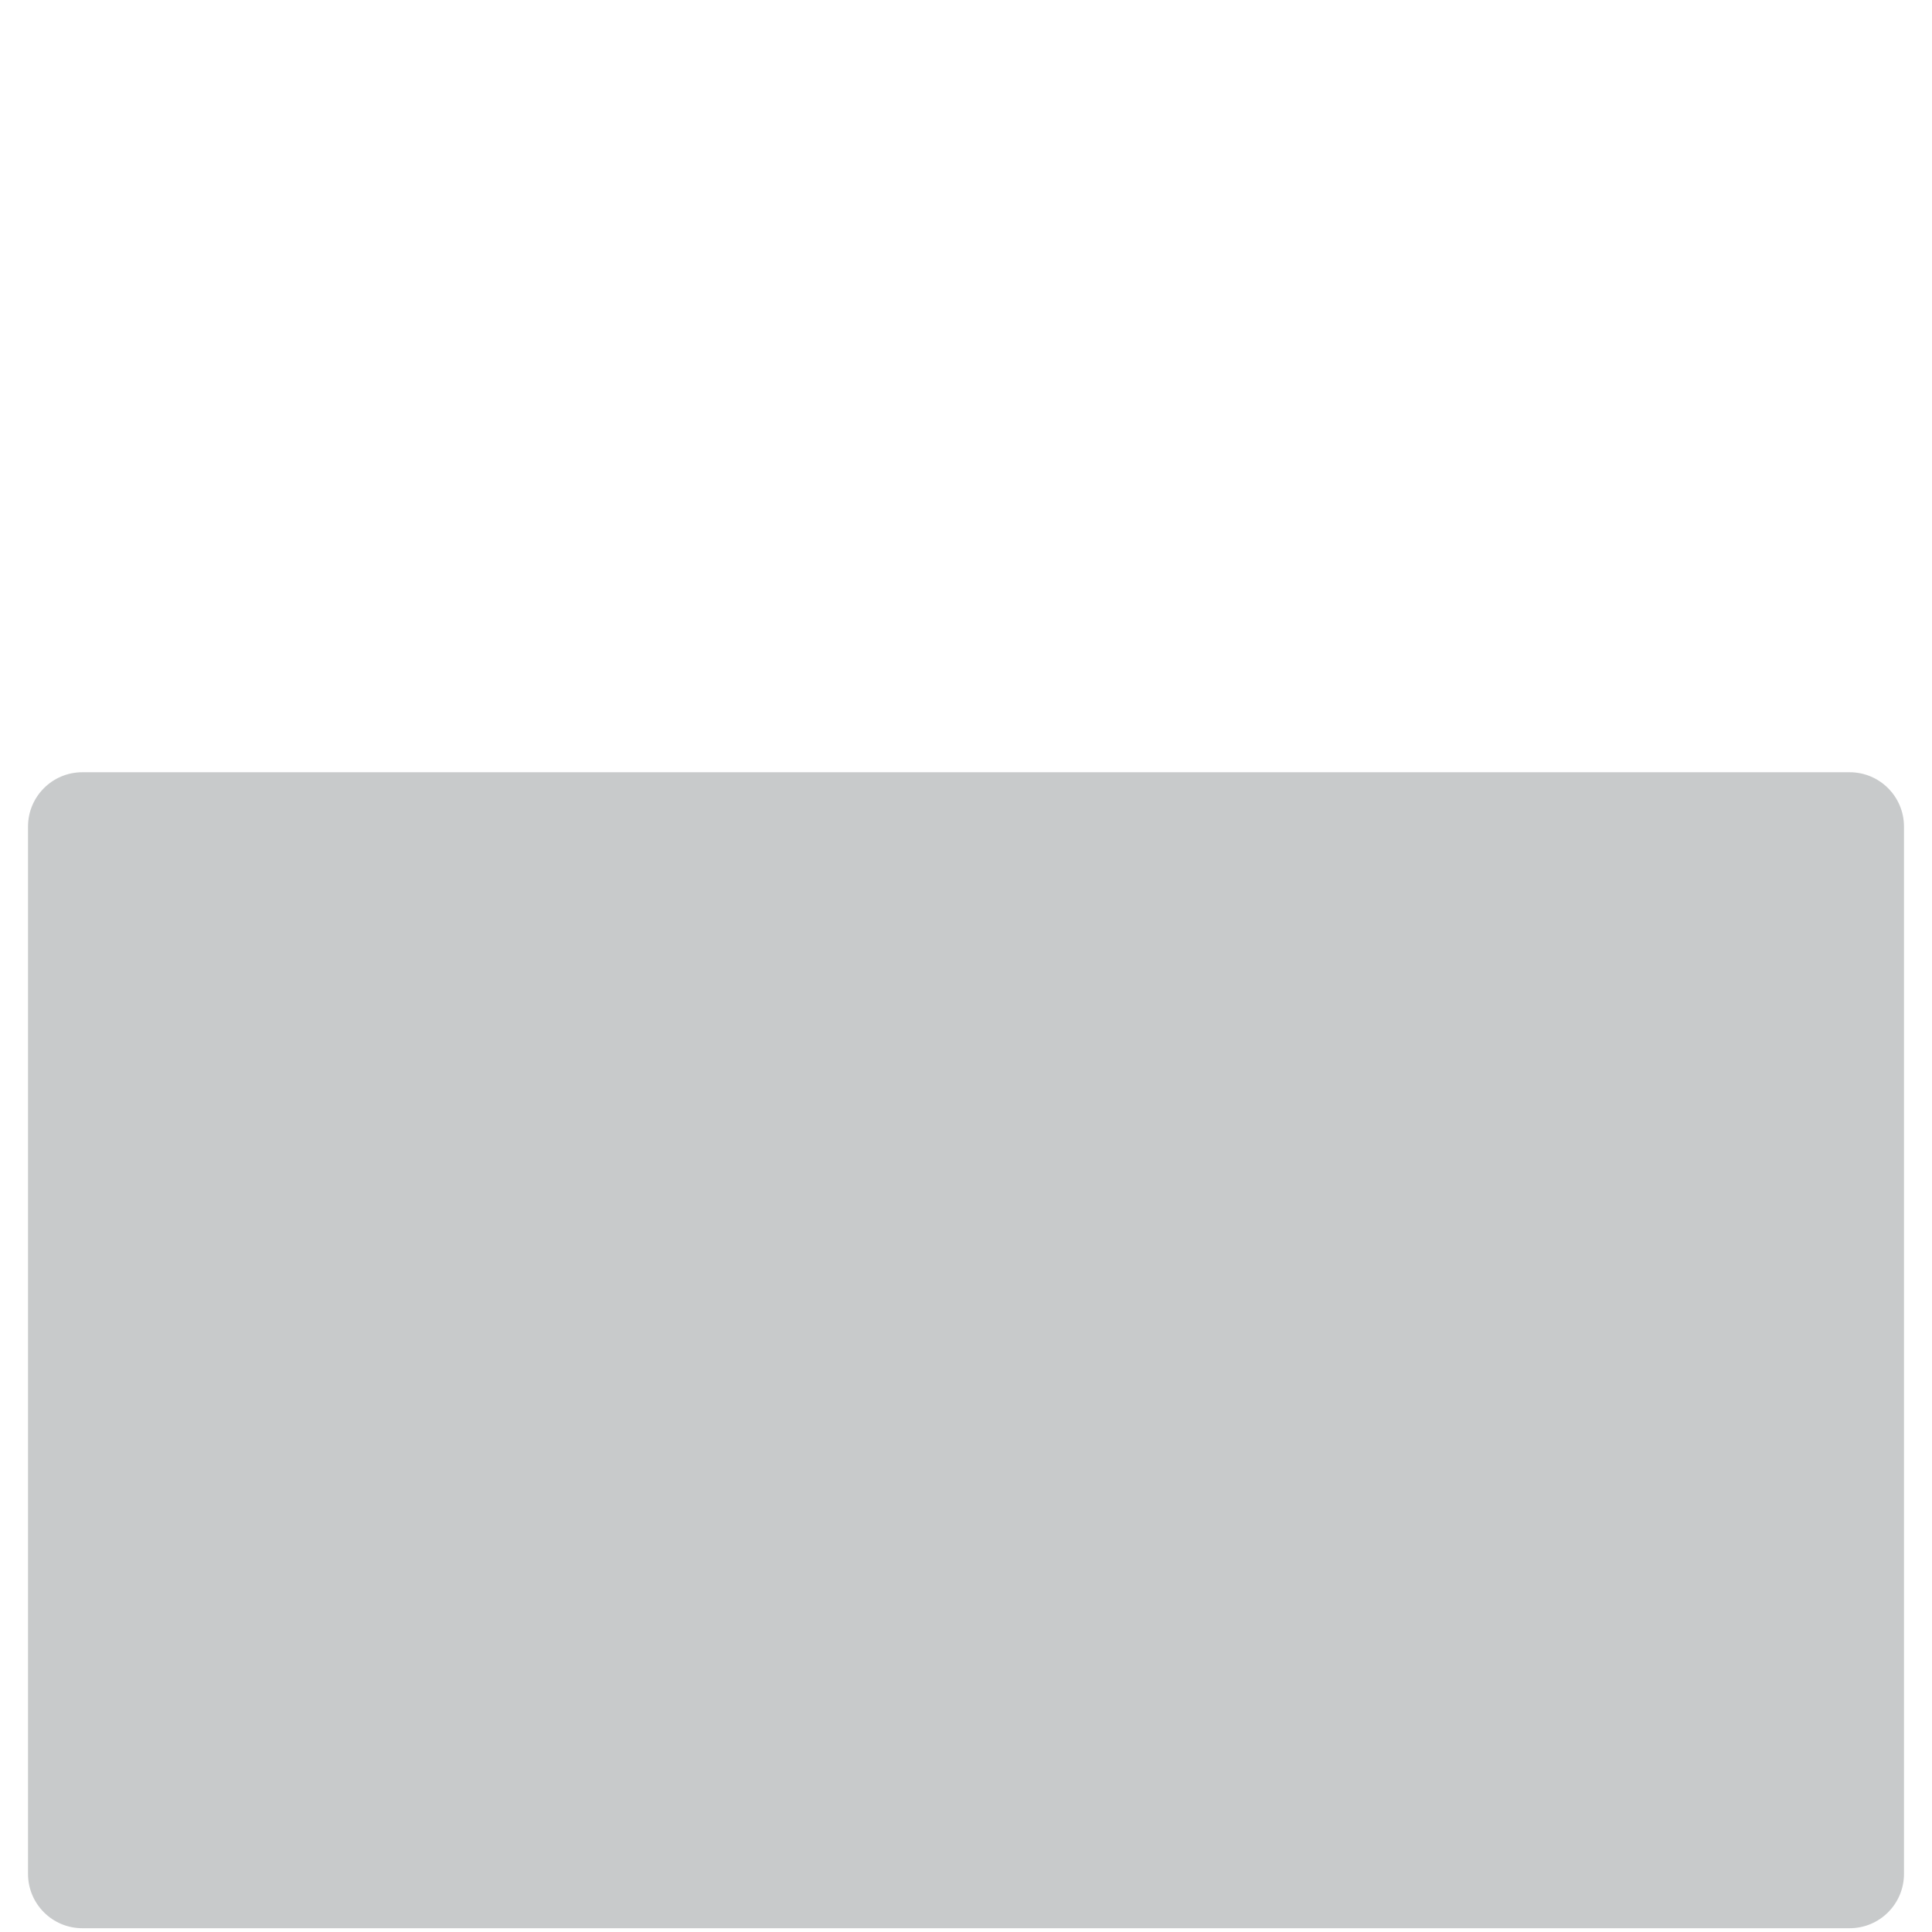
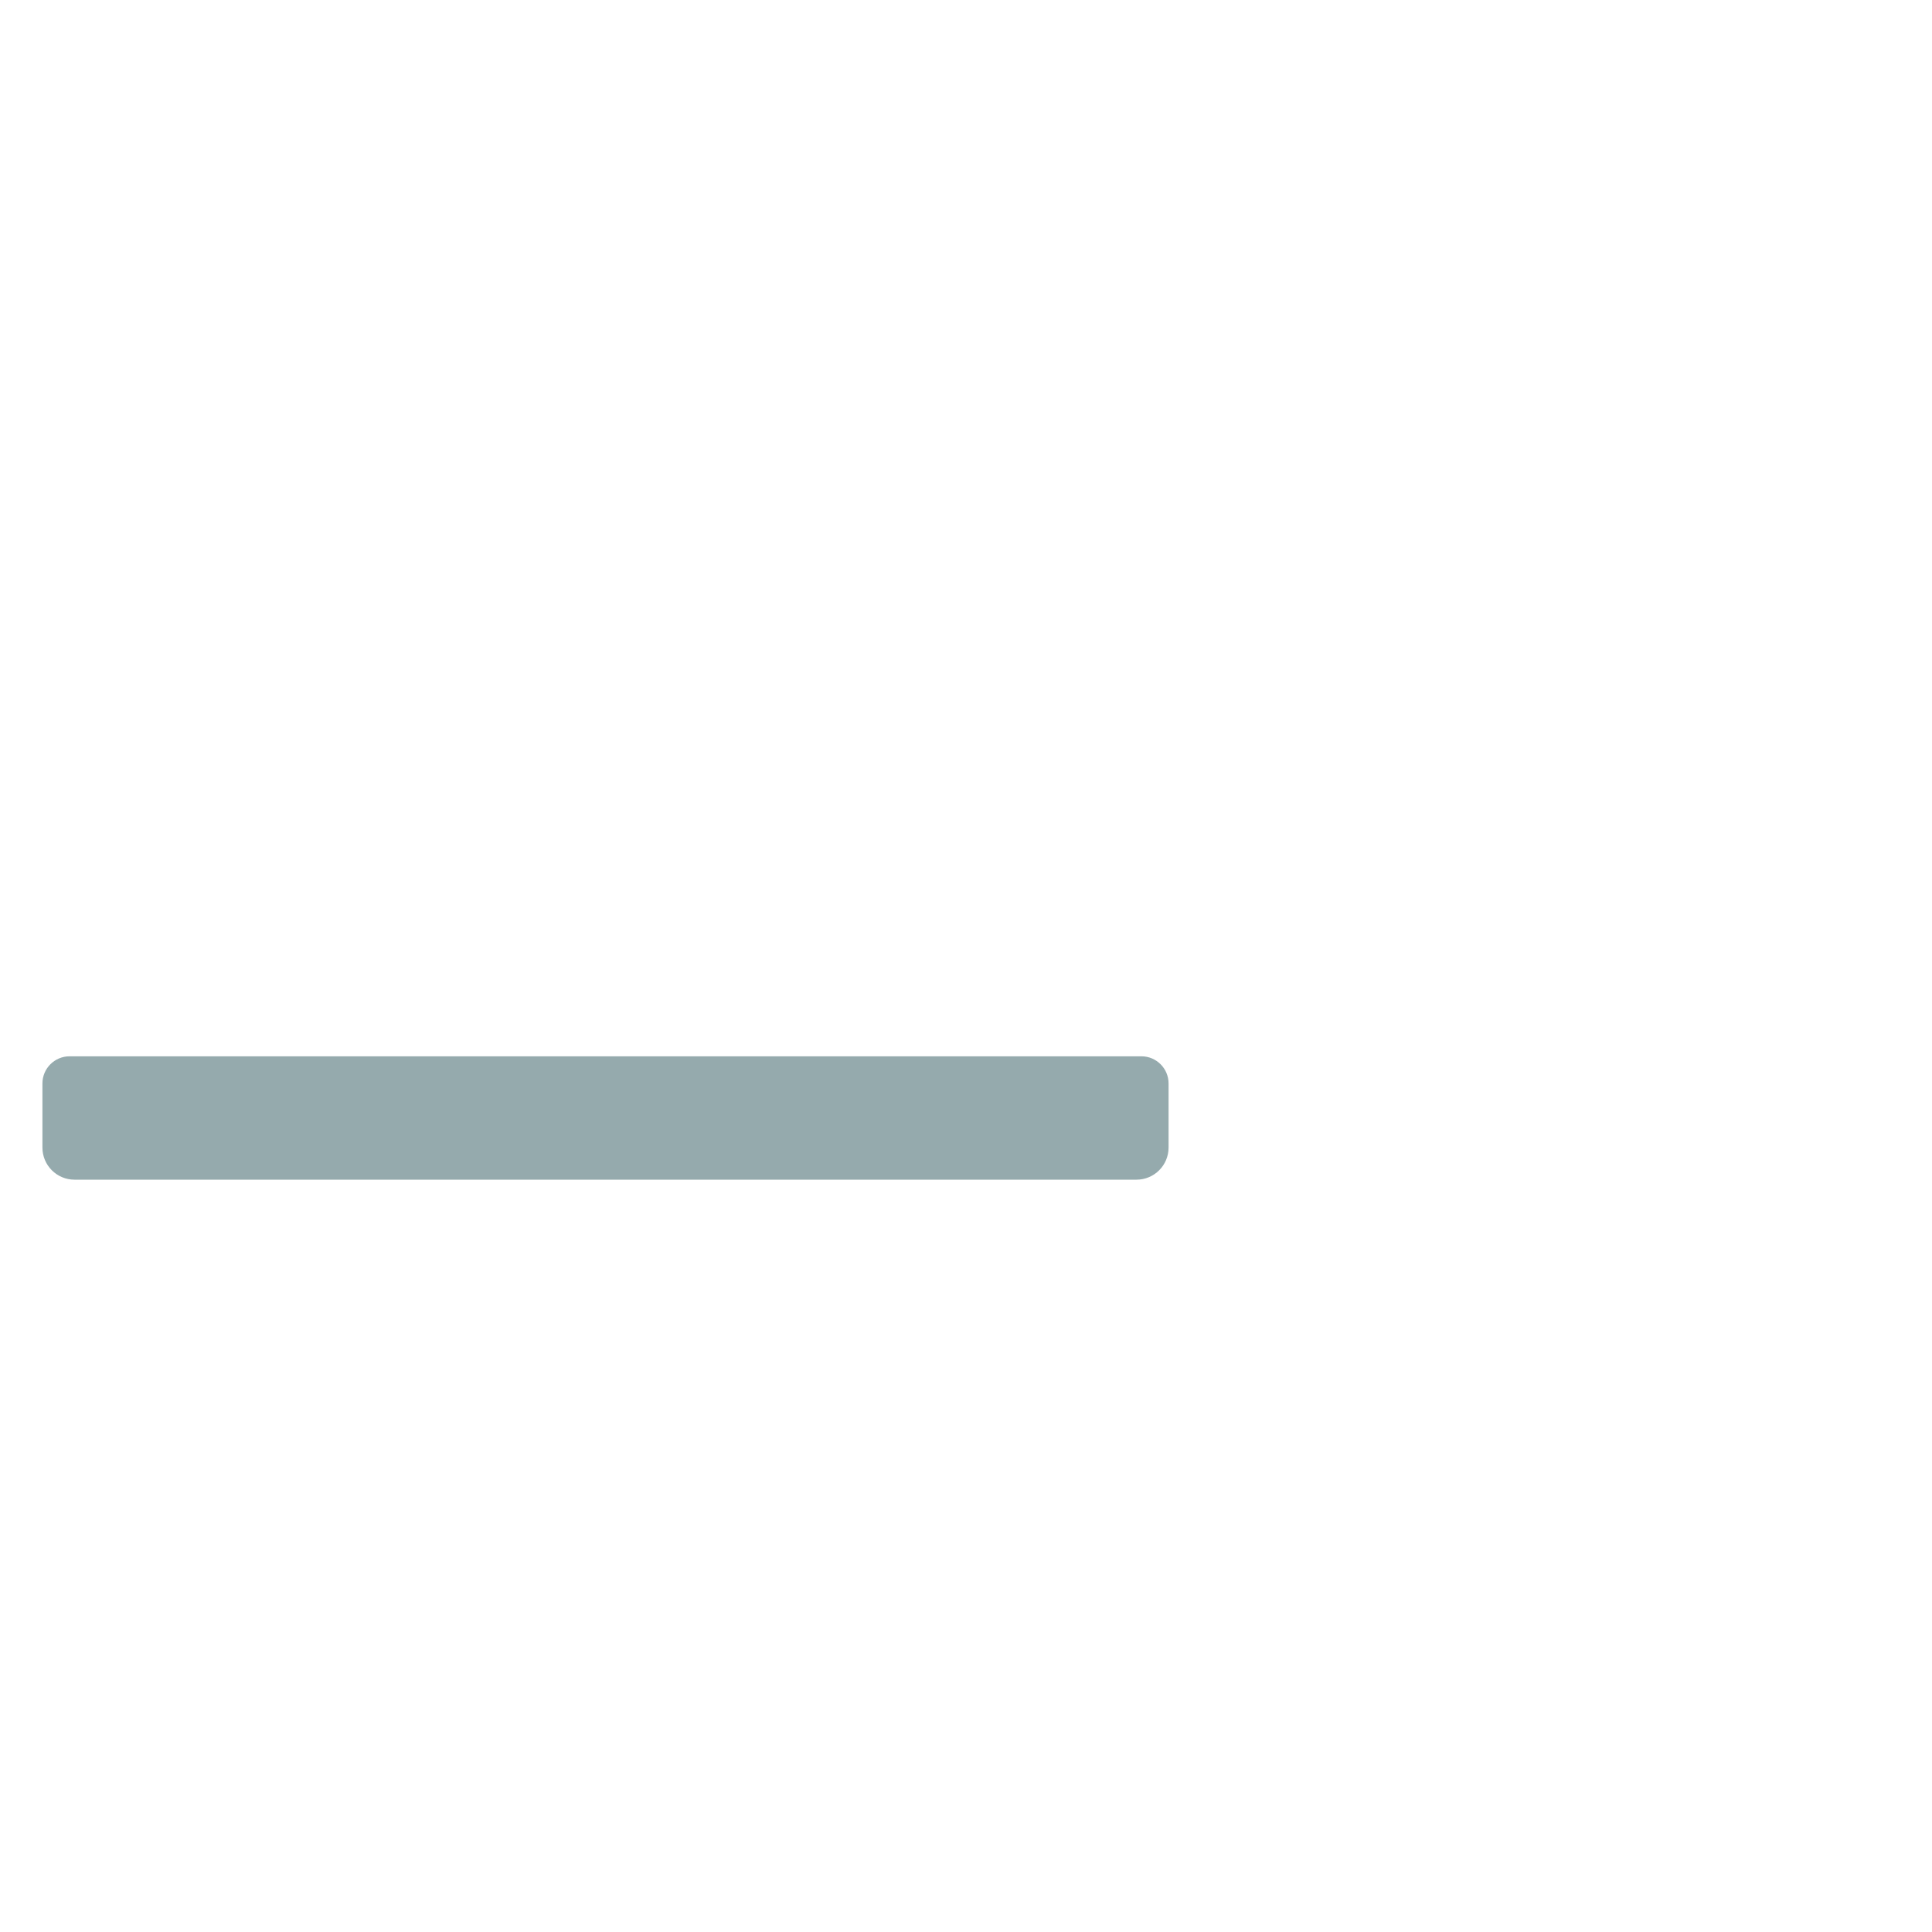
- <svg xmlns="http://www.w3.org/2000/svg" viewBox="0 0 512 512" enable-background="new 0 0 512 512">
-   <path fill="#C8CACB" d="M490.174 204.653H21.826c-7.953 0-14.4 6.447-14.4 14.4V496.6c0 7.953 6.447 14.4 14.4 14.4h468.348c7.953 0 14.4-6.447 14.4-14.4V219.053c0-7.953-6.447-14.4-14.4-14.4z" />
+ <svg xmlns="http://www.w3.org/2000/svg" version="1.1" x="0px" y="0px" viewBox="0 0 512 512" enable-background="new 0 0 512 512" xml:space="preserve">
+   <g id="Layer_4">
+     <path fill="#95AAAD" d="M18.445,279.932h284.037c3.976,0,7.2,3.224,7.2,7.2v16.99c0,4.697-3.808,8.505-8.505,8.505H19.75   c-4.697,0-8.505-3.808-8.505-8.505v-16.99C11.245,283.155,14.469,279.932,18.445,279.932z" />
+   </g>
+   <g id="Layer_1">
+ </g>
</svg>
